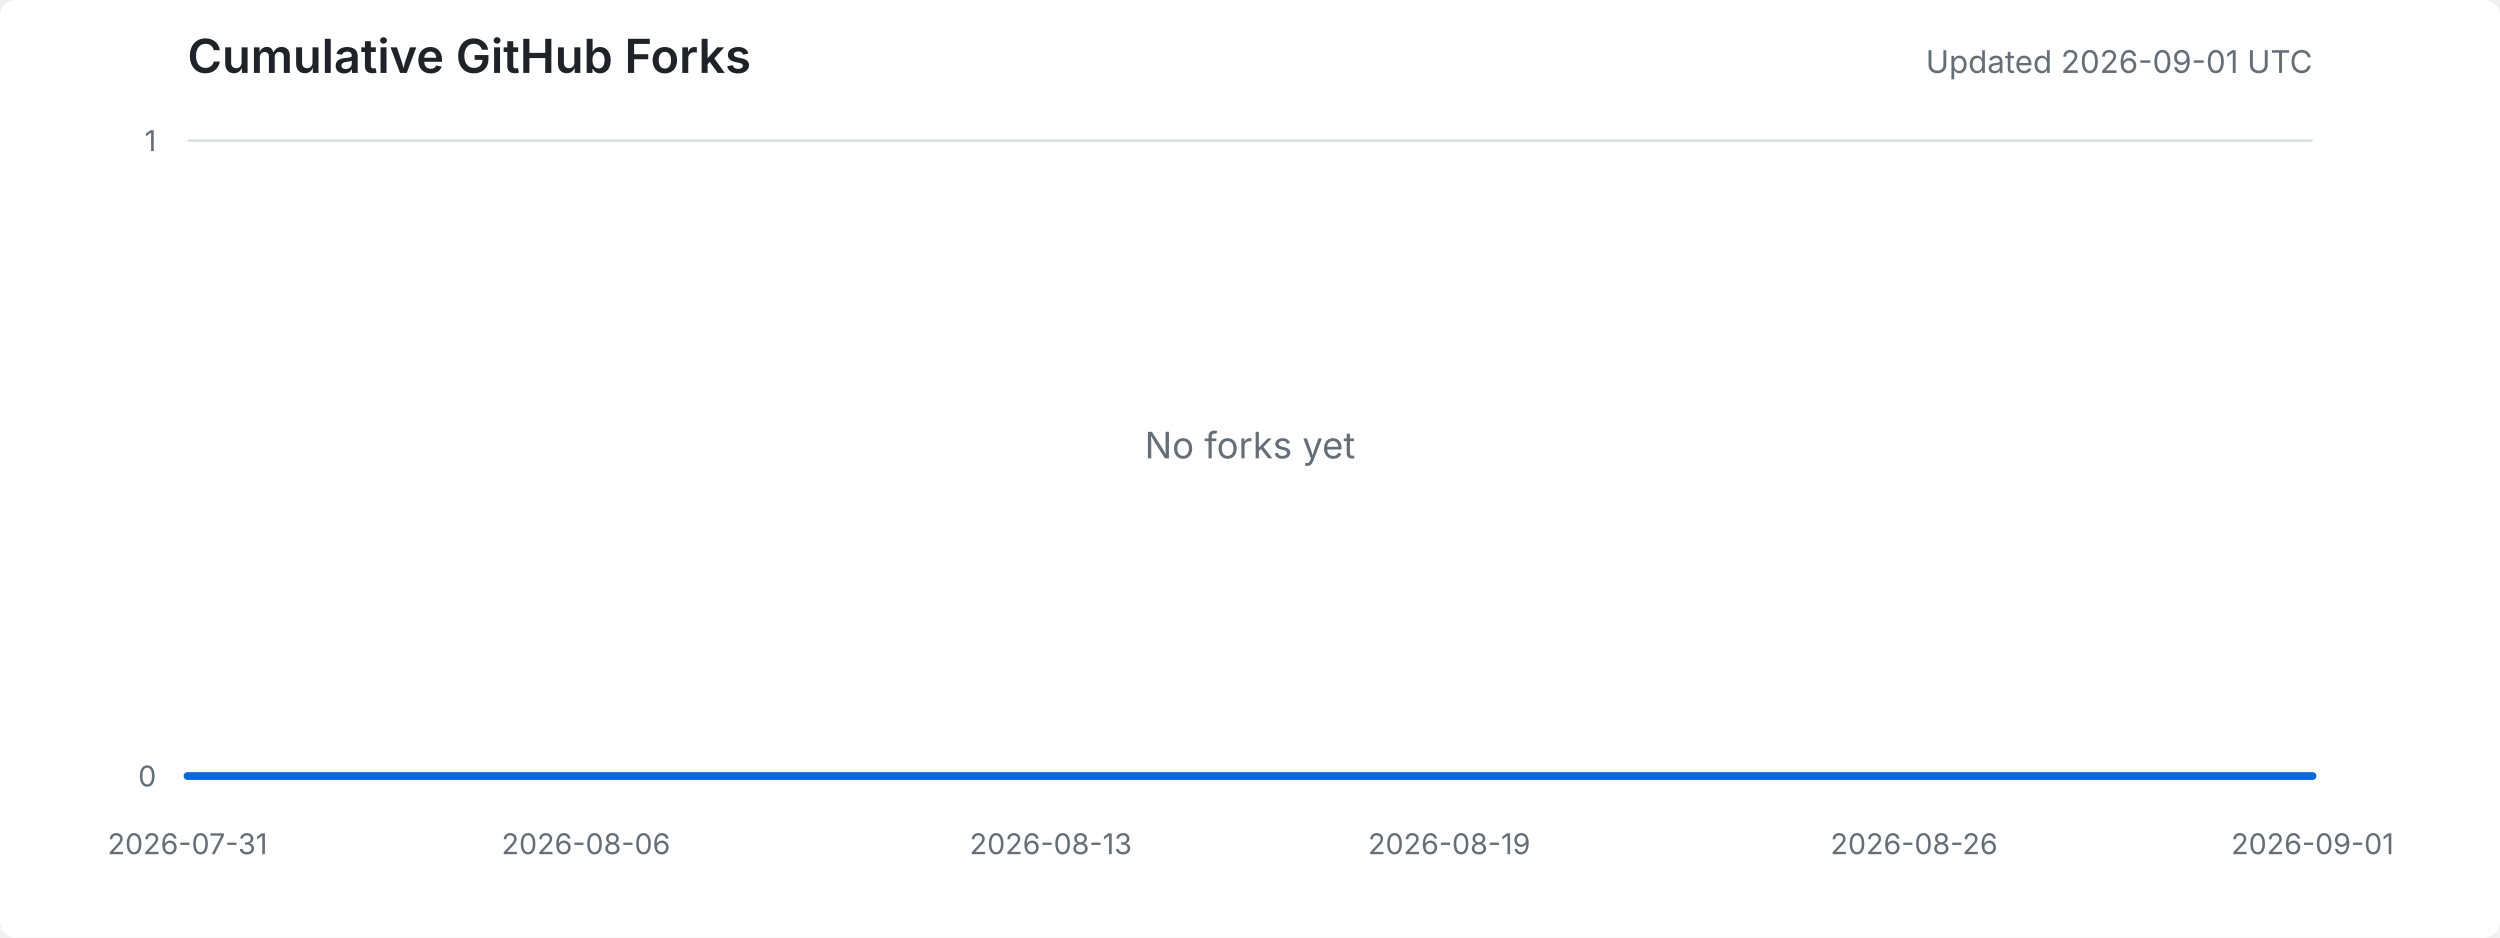
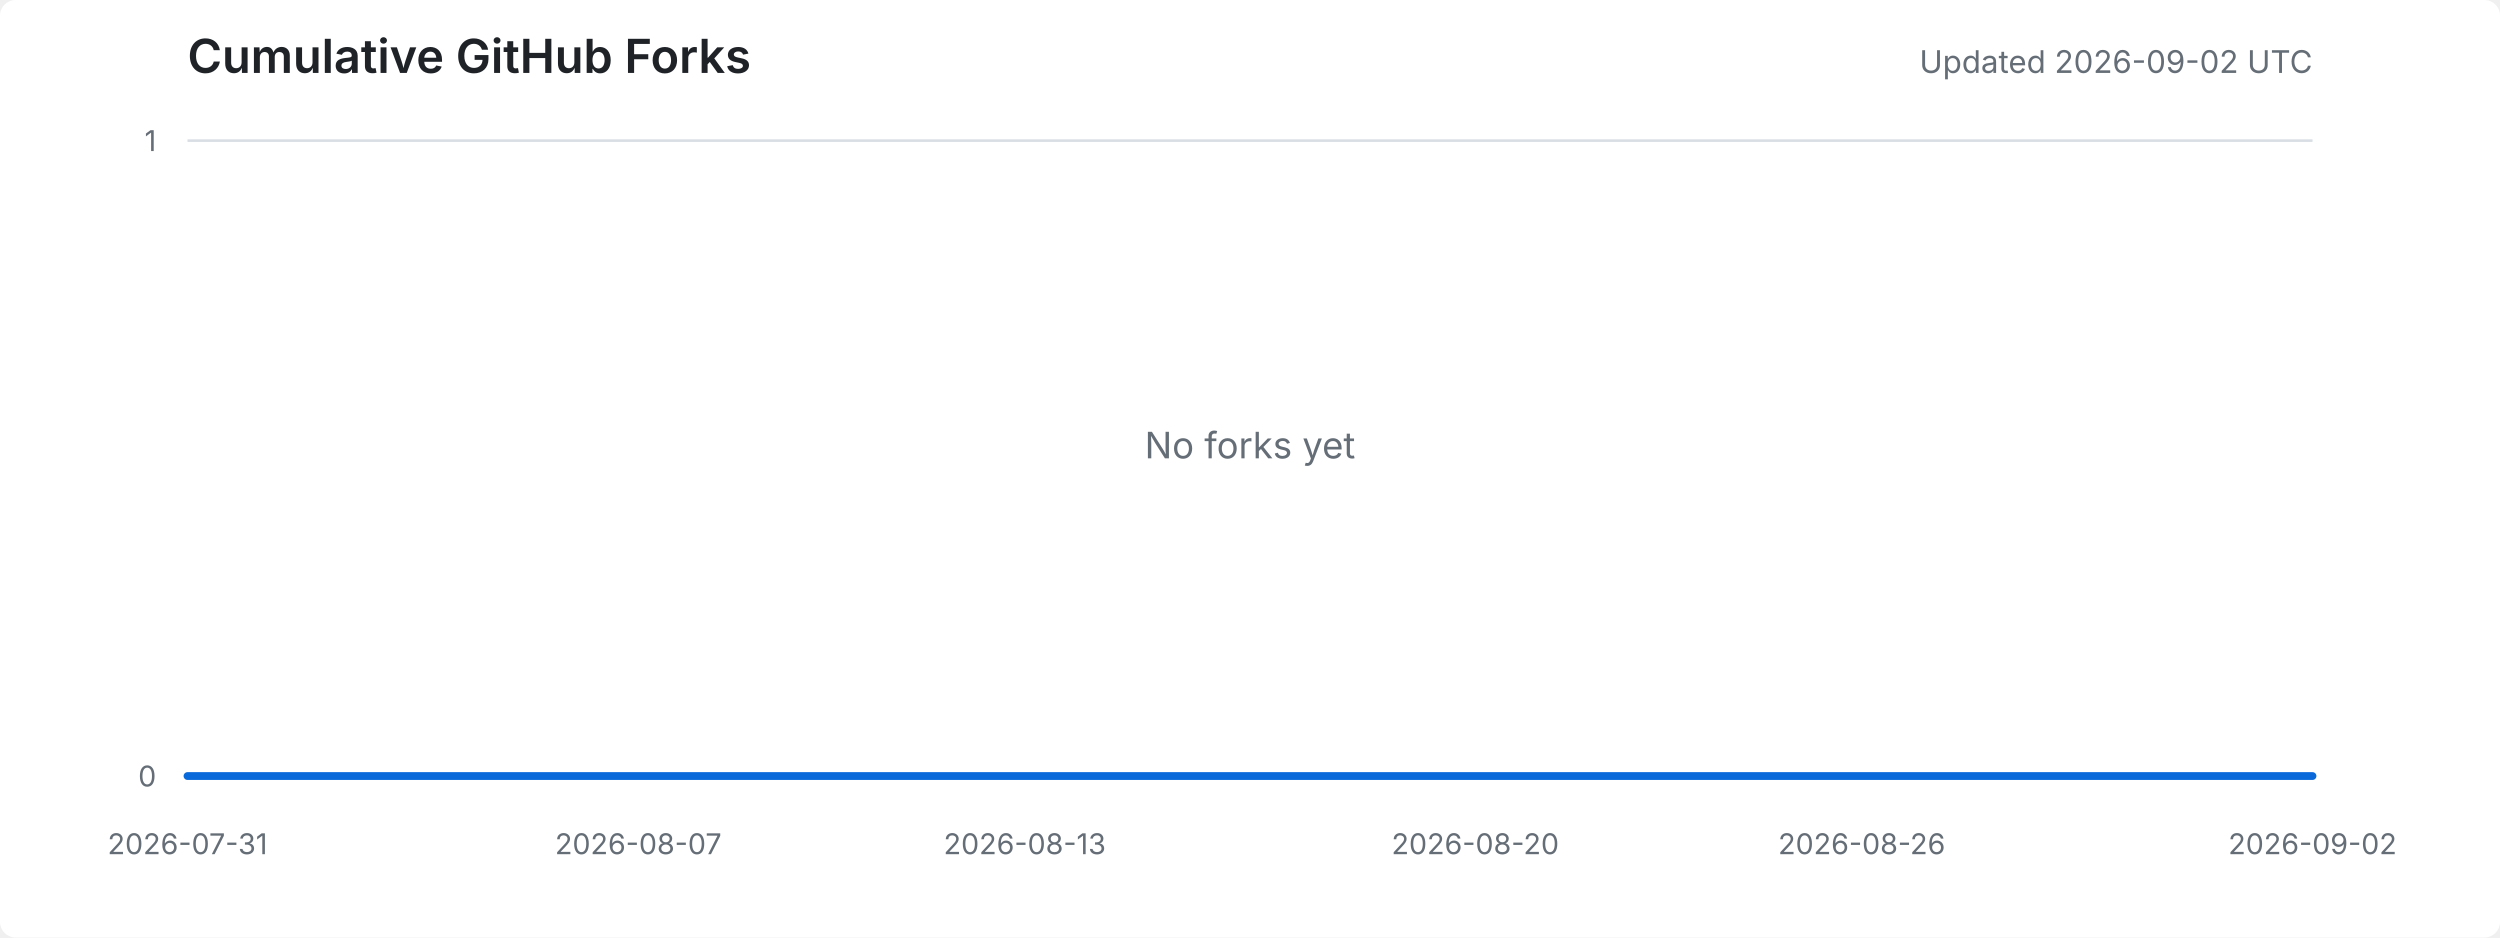
<svg xmlns="http://www.w3.org/2000/svg" width="960" height="360" viewBox="0 0 960 360" role="img" aria-labelledby="title desc">
  <style>
    .background { fill: #ffffff; }
    .title { fill: #1f2328; font: 600 18px -apple-system, BlinkMacSystemFont, "Segoe UI", sans-serif; }
    .meta { fill: #656d76; font: 12px -apple-system, BlinkMacSystemFont, "Segoe UI", sans-serif; }
    .axis-label { fill: #656d76; font: 11px -apple-system, BlinkMacSystemFont, "Segoe UI", sans-serif; }
    .grid { stroke: #d8dee4; stroke-width: 1; }
    .area { fill: #ddf4ff; }
    .line { fill: none; stroke: #0969da; stroke-width: 3; stroke-linejoin: round; stroke-linecap: round; }
    .empty { fill: #656d76; font: 14px -apple-system, BlinkMacSystemFont, "Segoe UI", sans-serif; }
    @media (prefers-color-scheme: dark) {
      .background { fill: #0d1117; }
      .title { fill: #e6edf3; }
      .meta, .axis-label, .empty { fill: #8d96a0; }
      .grid { stroke: #30363d; }
      .area { fill: #0c2d6b; }
      .line { stroke: #58a6ff; }
    }
  </style>
  <rect class="background" width="100%" height="100%" rx="6" />
  <text x="72" y="28" class="title">Cumulative GitHub Forks</text>
-   <text x="888" y="28" text-anchor="end" class="meta">Updated 2026-09-01 UTC</text>
+   <text x="888" y="28" text-anchor="end" class="meta">Updated 2026-09-02 UTC</text>
  <line x1="72" y1="298.0" x2="888" y2="298.0" class="grid" />
  <line x1="72" y1="54.0" x2="888" y2="54.0" class="grid" />
  <text x="60" y="302.0" text-anchor="end" class="axis-label">0</text>
  <text x="60" y="58.0" text-anchor="end" class="axis-label">1</text>
  <text x="72.0" y="328" text-anchor="middle" class="axis-label">2026-07-31</text>
-   <text x="225.0" y="328" text-anchor="middle" class="axis-label">2026-08-06</text>
-   <text x="403.5" y="328" text-anchor="middle" class="axis-label">2026-08-13</text>
-   <text x="556.5" y="328" text-anchor="middle" class="axis-label">2026-08-19</text>
-   <text x="735.0" y="328" text-anchor="middle" class="axis-label">2026-08-26</text>
-   <text x="888.0" y="328" text-anchor="middle" class="axis-label">2026-09-01</text>
-   <polygon points="72,298 72.0,298.0 97.5,298.0 123.0,298.0 148.5,298.0 174.0,298.0 199.5,298.0 225.0,298.0 250.5,298.0 276.0,298.0 301.5,298.0 327.0,298.0 352.5,298.0 378.0,298.0 403.5,298.0 429.0,298.0 454.5,298.0 480.0,298.0 505.5,298.0 531.0,298.0 556.5,298.0 582.0,298.0 607.5,298.0 633.0,298.0 658.5,298.0 684.0,298.0 709.5,298.0 735.0,298.0 760.5,298.0 786.0,298.0 811.5,298.0 837.0,298.0 862.5,298.0 888.0,298.0 888,298" class="area" />
-   <polyline points="72.0,298.0 97.5,298.0 123.0,298.0 148.5,298.0 174.0,298.0 199.5,298.0 225.0,298.0 250.5,298.0 276.0,298.0 301.5,298.0 327.0,298.0 352.5,298.0 378.0,298.0 403.5,298.0 429.0,298.0 454.5,298.0 480.0,298.0 505.5,298.0 531.0,298.0 556.5,298.0 582.0,298.0 607.5,298.0 633.0,298.0 658.5,298.0 684.0,298.0 709.5,298.0 735.0,298.0 760.5,298.0 786.0,298.0 811.5,298.0 837.0,298.0 862.5,298.0 888.0,298.0" class="line" />
+   <text x="245.1" y="328" text-anchor="middle" class="axis-label">2026-08-07</text>
+   <text x="393.5" y="328" text-anchor="middle" class="axis-label">2026-08-13</text>
+   <text x="566.5" y="328" text-anchor="middle" class="axis-label">2026-08-20</text>
+   <text x="714.9" y="328" text-anchor="middle" class="axis-label">2026-08-26</text>
+   <text x="888.0" y="328" text-anchor="middle" class="axis-label">2026-09-02</text>
+   <polygon points="72,298 72.0,298.0 96.7,298.0 121.5,298.0 146.2,298.0 170.9,298.0 195.6,298.0 220.4,298.0 245.1,298.0 269.8,298.0 294.5,298.0 319.3,298.0 344.0,298.0 368.7,298.0 393.5,298.0 418.2,298.0 442.9,298.0 467.6,298.0 492.4,298.0 517.1,298.0 541.8,298.0 566.5,298.0 591.3,298.0 616.0,298.0 640.7,298.0 665.5,298.0 690.2,298.0 714.9,298.0 739.6,298.0 764.4,298.0 789.1,298.0 813.8,298.0 838.5,298.0 863.3,298.0 888.0,298.0 888,298" class="area" />
+   <polyline points="72.0,298.0 96.7,298.0 121.5,298.0 146.2,298.0 170.9,298.0 195.6,298.0 220.4,298.0 245.1,298.0 269.8,298.0 294.5,298.0 319.3,298.0 344.0,298.0 368.7,298.0 393.5,298.0 418.2,298.0 442.9,298.0 467.6,298.0 492.4,298.0 517.1,298.0 541.8,298.0 566.5,298.0 591.3,298.0 616.0,298.0 640.7,298.0 665.5,298.0 690.2,298.0 714.9,298.0 739.6,298.0 764.4,298.0 789.1,298.0 813.8,298.0 838.5,298.0 863.3,298.0 888.0,298.0" class="line" />
  <text x="480.0" y="176.0" text-anchor="middle" class="empty">No forks yet</text>
</svg>
